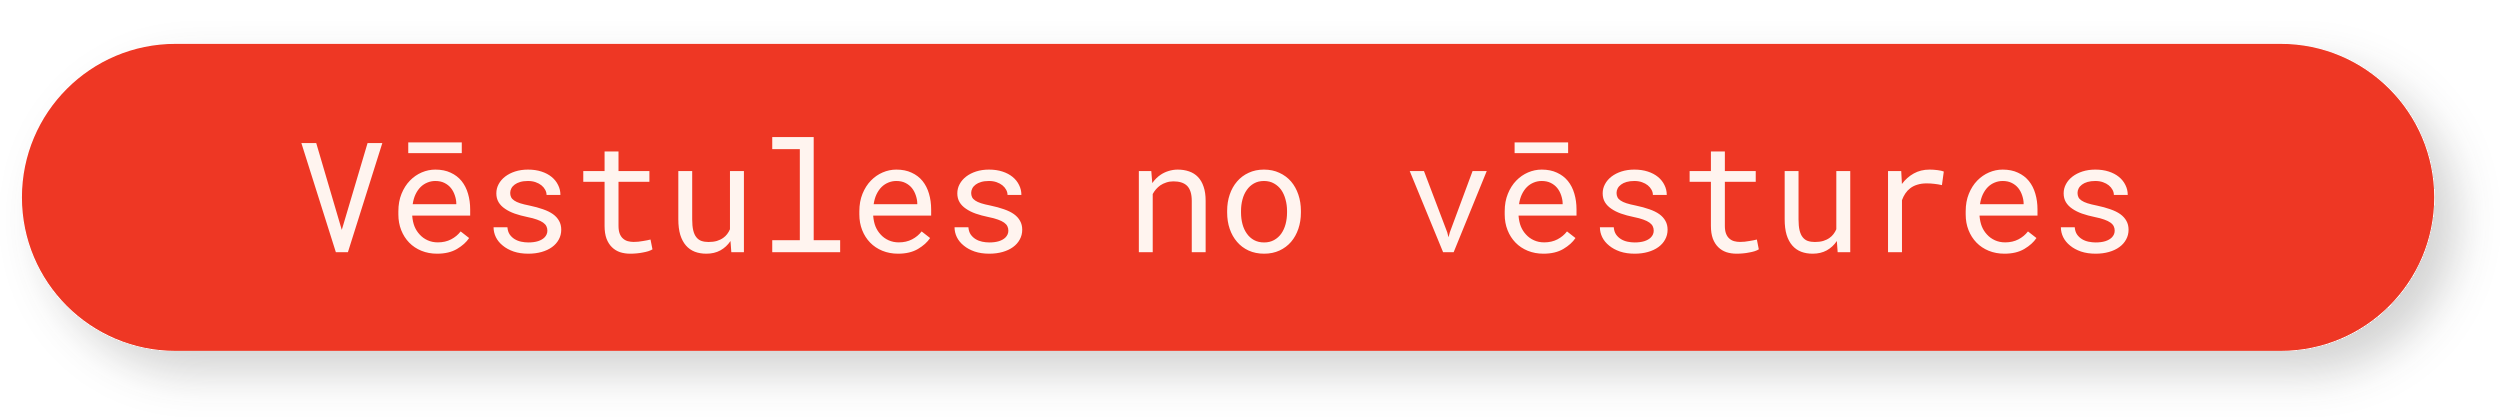
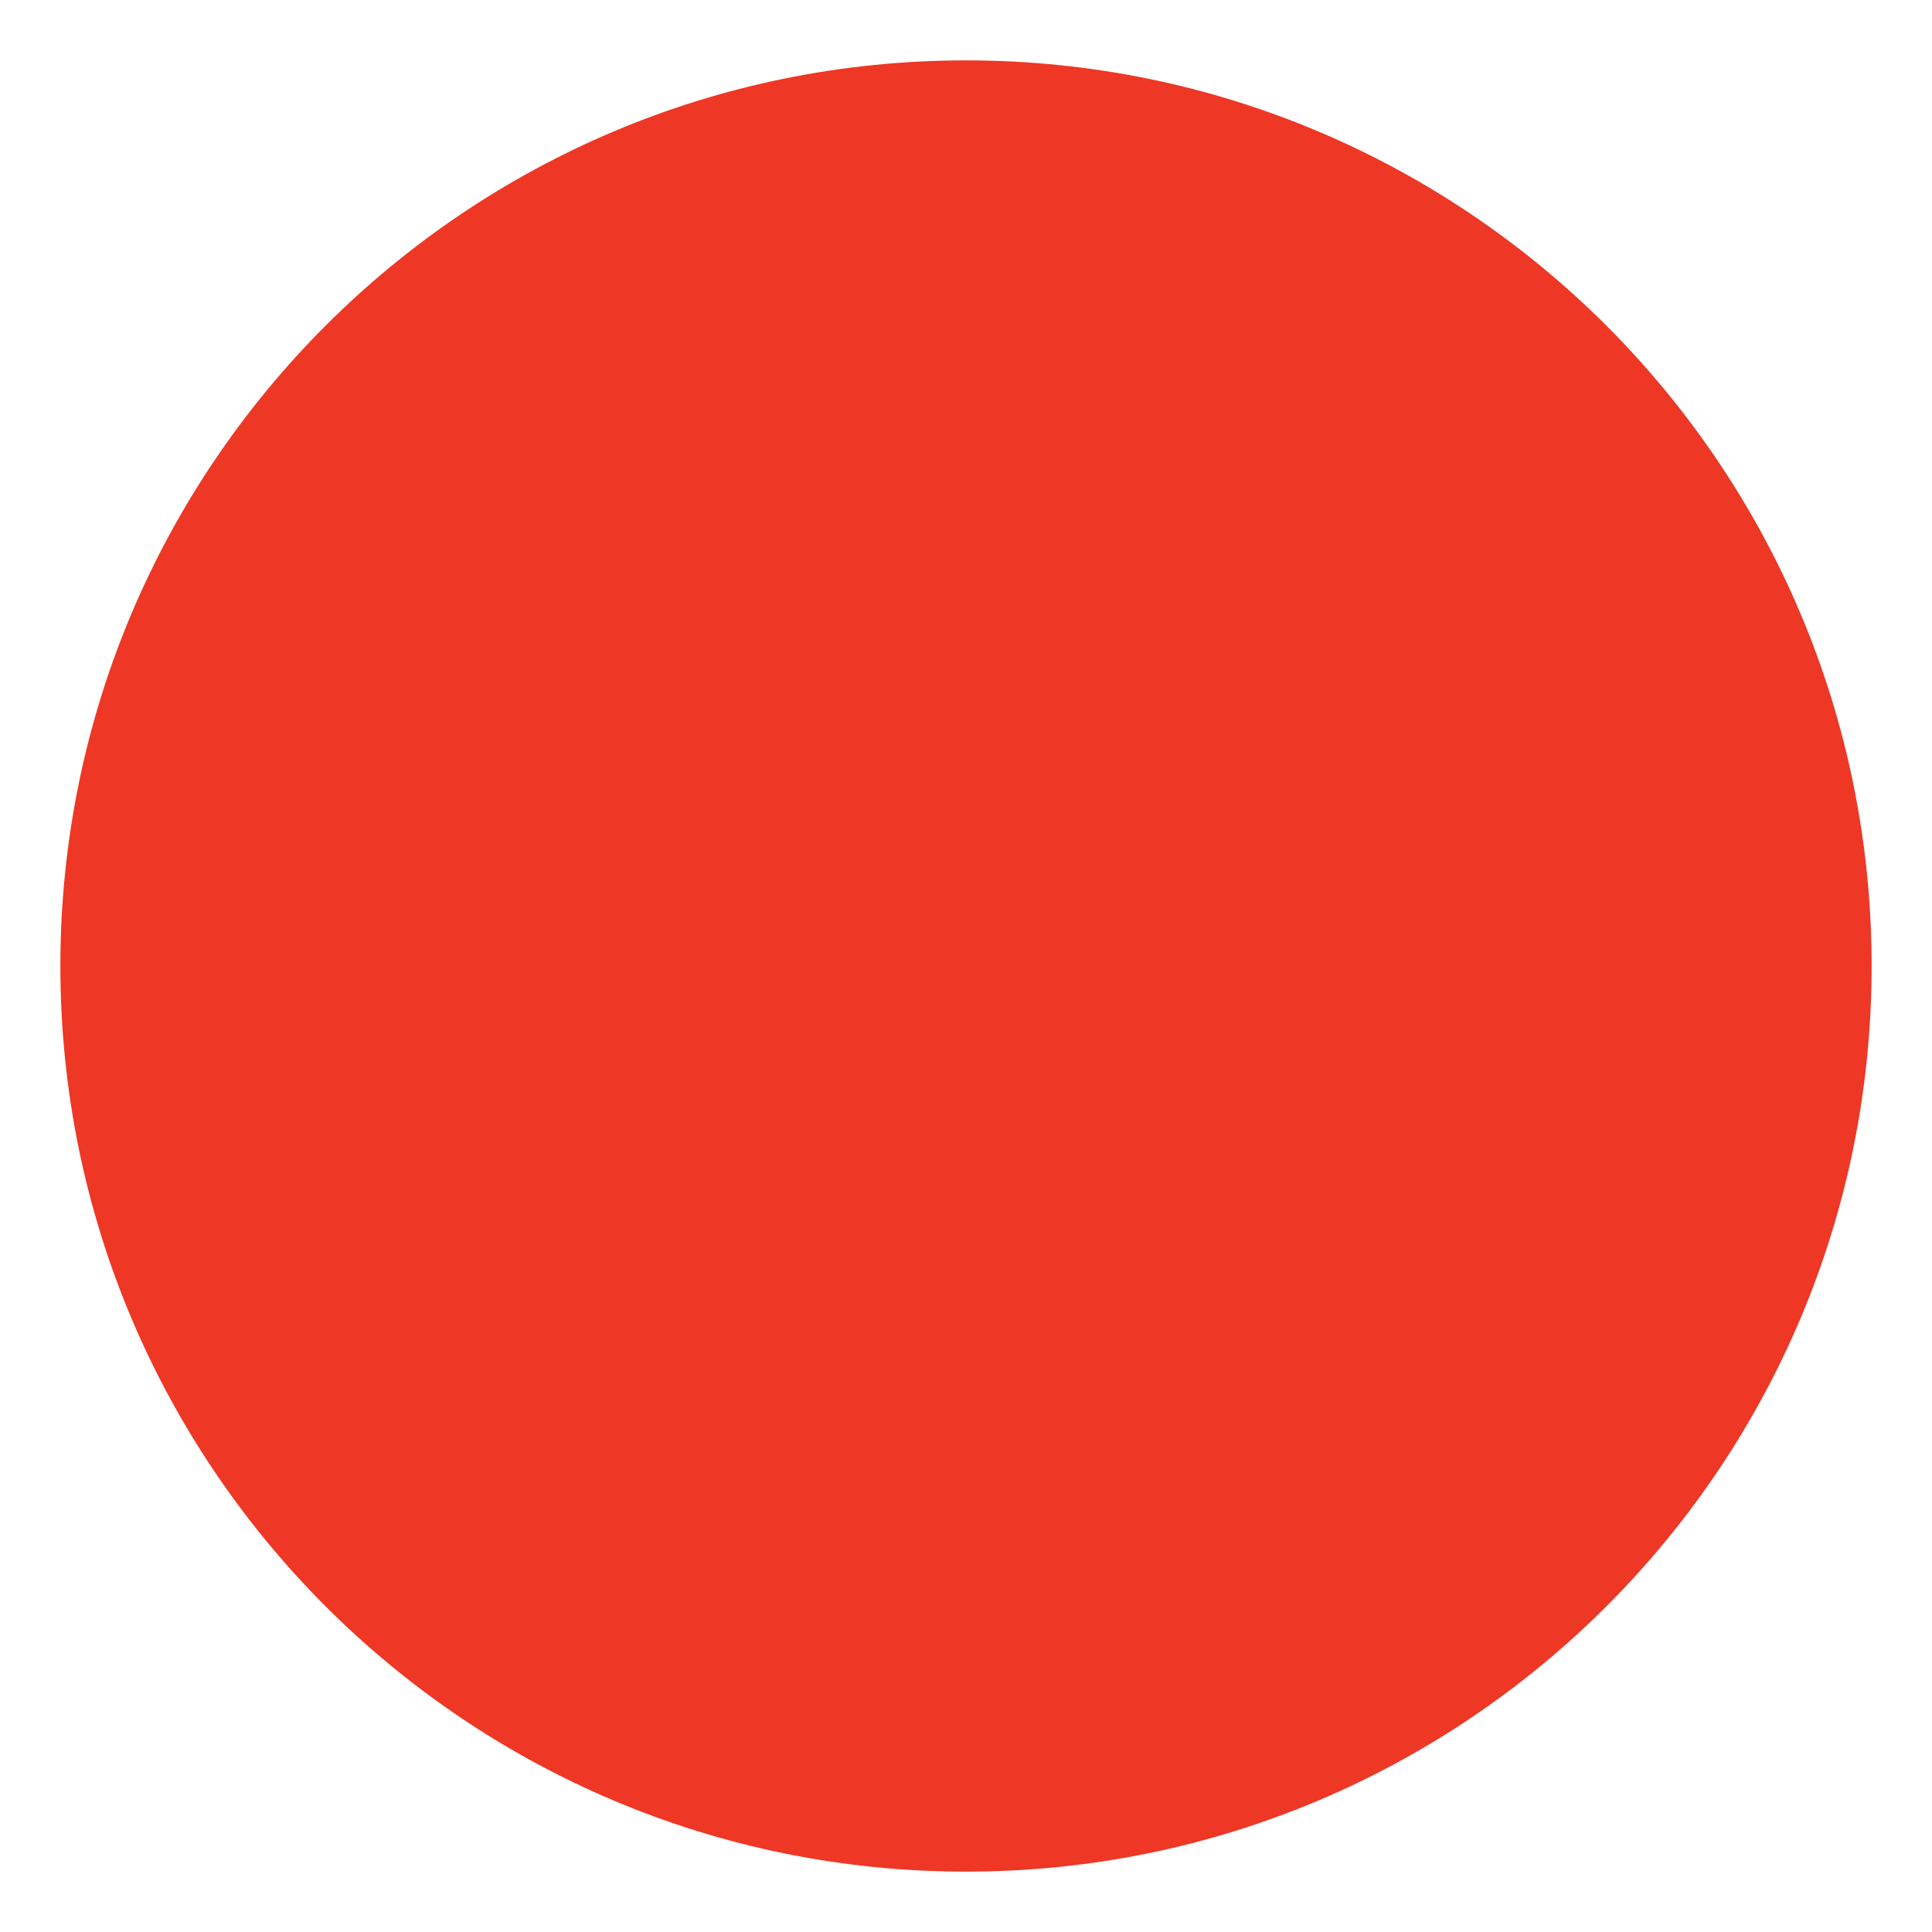
- <svg xmlns="http://www.w3.org/2000/svg" width="228" height="38" viewBox="0 0 228 38" fill="none">
-   <g filter="url(#filter0_d_8_1050)">
-     <rect x="2" y="4" width="220" height="28" rx="14" fill="#EE3724" />
-   </g>
-   <path d="M30.63 23L27.485 13.047H28.839L31.026 20.477L31.17 20.963L31.32 20.464L33.522 13.047H34.868L31.73 23H30.63ZM39.865 23.137C39.346 23.137 38.867 23.048 38.43 22.87C37.997 22.692 37.625 22.444 37.315 22.125C37.005 21.806 36.764 21.428 36.591 20.99C36.418 20.553 36.331 20.076 36.331 19.561V19.274C36.331 18.677 36.427 18.144 36.618 17.675C36.81 17.201 37.065 16.8 37.384 16.472C37.698 16.148 38.056 15.9 38.457 15.727C38.863 15.553 39.277 15.467 39.701 15.467C40.234 15.467 40.699 15.56 41.096 15.747C41.497 15.929 41.829 16.182 42.094 16.506C42.358 16.834 42.554 17.219 42.682 17.661C42.814 18.103 42.88 18.582 42.88 19.097V19.664H37.596V19.712C37.628 20.072 37.698 20.389 37.808 20.662C37.922 20.936 38.077 21.177 38.273 21.387C38.473 21.61 38.715 21.785 38.997 21.913C39.28 22.041 39.592 22.105 39.934 22.105C40.385 22.105 40.786 22.013 41.137 21.831C41.488 21.649 41.779 21.407 42.012 21.106L42.784 21.708C42.538 22.082 42.169 22.414 41.677 22.706C41.189 22.993 40.585 23.137 39.865 23.137ZM39.701 16.506C39.446 16.506 39.204 16.554 38.977 16.649C38.749 16.741 38.544 16.875 38.361 17.053C38.179 17.235 38.024 17.458 37.897 17.723C37.773 17.982 37.687 18.283 37.637 18.625H41.615V18.564C41.615 18.336 41.572 18.092 41.485 17.832C41.399 17.568 41.278 17.34 41.123 17.148C40.968 16.957 40.772 16.802 40.535 16.684C40.303 16.565 40.025 16.506 39.701 16.506ZM42.114 13.963H37.233V12.985H42.114V13.963ZM49.921 21.038C49.921 20.888 49.891 20.753 49.832 20.635C49.773 20.512 49.672 20.4 49.531 20.3C49.39 20.2 49.203 20.108 48.971 20.026C48.738 19.94 48.449 19.862 48.102 19.794C47.679 19.707 47.291 19.602 46.94 19.48C46.594 19.356 46.298 19.208 46.052 19.035C45.801 18.866 45.607 18.668 45.471 18.44C45.334 18.208 45.266 17.939 45.266 17.634C45.266 17.333 45.336 17.053 45.477 16.793C45.619 16.529 45.817 16.299 46.072 16.102C46.328 15.907 46.63 15.752 46.981 15.638C47.337 15.524 47.727 15.467 48.15 15.467C48.606 15.467 49.016 15.526 49.381 15.645C49.745 15.763 50.055 15.927 50.31 16.137C50.566 16.346 50.762 16.592 50.898 16.875C51.04 17.153 51.11 17.454 51.11 17.777H49.846C49.846 17.618 49.805 17.463 49.723 17.312C49.641 17.158 49.527 17.021 49.381 16.902C49.235 16.784 49.057 16.688 48.848 16.615C48.643 16.542 48.41 16.506 48.15 16.506C47.882 16.506 47.645 16.535 47.44 16.595C47.239 16.654 47.073 16.734 46.94 16.834C46.804 16.934 46.701 17.05 46.633 17.183C46.565 17.315 46.53 17.451 46.53 17.593C46.53 17.739 46.558 17.869 46.612 17.982C46.667 18.096 46.763 18.199 46.899 18.29C47.032 18.381 47.209 18.463 47.433 18.536C47.66 18.609 47.948 18.68 48.294 18.748C48.75 18.844 49.158 18.955 49.518 19.083C49.878 19.206 50.181 19.354 50.427 19.527C50.673 19.705 50.86 19.91 50.987 20.143C51.12 20.375 51.185 20.644 51.185 20.949C51.185 21.277 51.11 21.576 50.96 21.845C50.814 22.114 50.609 22.344 50.345 22.535C50.08 22.727 49.764 22.875 49.395 22.98C49.025 23.084 48.622 23.137 48.185 23.137C47.683 23.137 47.237 23.071 46.845 22.939C46.453 22.802 46.122 22.622 45.853 22.398C45.58 22.18 45.37 21.924 45.225 21.633C45.083 21.341 45.013 21.038 45.013 20.724H46.277C46.296 20.983 46.364 21.202 46.482 21.38C46.605 21.558 46.758 21.701 46.94 21.811C47.118 21.92 47.316 21.997 47.535 22.043C47.754 22.088 47.97 22.111 48.185 22.111C48.522 22.111 48.816 22.073 49.066 21.995C49.317 21.913 49.513 21.801 49.654 21.66C49.741 21.574 49.807 21.478 49.852 21.373C49.898 21.268 49.921 21.157 49.921 21.038ZM56.408 13.812V15.604H59.225V16.581H56.408V20.601C56.408 20.888 56.445 21.125 56.518 21.311C56.59 21.498 56.691 21.646 56.818 21.756C56.946 21.87 57.092 21.95 57.256 21.995C57.425 22.041 57.602 22.064 57.789 22.064C57.926 22.064 58.067 22.057 58.213 22.043C58.359 22.025 58.502 22.004 58.644 21.981C58.78 21.959 58.908 21.936 59.026 21.913C59.149 21.886 59.25 21.863 59.327 21.845L59.505 22.74C59.4 22.804 59.273 22.861 59.122 22.911C58.972 22.957 58.808 22.995 58.63 23.027C58.452 23.064 58.263 23.091 58.062 23.109C57.867 23.128 57.671 23.137 57.475 23.137C57.147 23.137 56.839 23.091 56.552 23C56.269 22.904 56.023 22.754 55.813 22.549C55.604 22.348 55.438 22.088 55.315 21.77C55.196 21.446 55.137 21.056 55.137 20.601V16.581H53.195V15.604H55.137V13.812H56.408ZM66.696 23L66.621 21.981C66.375 22.346 66.067 22.631 65.698 22.836C65.329 23.037 64.903 23.137 64.42 23.137C64.033 23.137 63.682 23.078 63.367 22.959C63.053 22.836 62.784 22.647 62.56 22.392C62.337 22.136 62.164 21.813 62.041 21.421C61.922 21.024 61.863 20.55 61.863 19.999V15.604H63.128V20.013C63.128 20.414 63.16 20.746 63.224 21.011C63.287 21.275 63.383 21.485 63.511 21.64C63.638 21.799 63.793 21.911 63.976 21.975C64.162 22.038 64.377 22.07 64.618 22.07C64.901 22.07 65.154 22.038 65.377 21.975C65.6 21.906 65.794 21.813 65.958 21.694C66.095 21.599 66.213 21.485 66.314 21.352C66.418 21.216 66.505 21.068 66.573 20.908V15.604H67.845V23H66.696ZM70.429 12.5H74.209V21.906H76.622V23H70.429V21.906H72.944V13.601H70.429V12.5ZM81.906 23.137C81.387 23.137 80.908 23.048 80.471 22.87C80.038 22.692 79.666 22.444 79.356 22.125C79.046 21.806 78.805 21.428 78.632 20.99C78.459 20.553 78.372 20.076 78.372 19.561V19.274C78.372 18.677 78.468 18.144 78.659 17.675C78.851 17.201 79.106 16.8 79.425 16.472C79.739 16.148 80.097 15.9 80.498 15.727C80.904 15.553 81.318 15.467 81.742 15.467C82.275 15.467 82.74 15.56 83.137 15.747C83.538 15.929 83.87 16.182 84.135 16.506C84.399 16.834 84.595 17.219 84.723 17.661C84.855 18.103 84.921 18.582 84.921 19.097V19.664H79.637V19.712C79.669 20.072 79.739 20.389 79.849 20.662C79.963 20.936 80.118 21.177 80.314 21.387C80.514 21.61 80.755 21.785 81.038 21.913C81.321 22.041 81.633 22.105 81.975 22.105C82.426 22.105 82.827 22.013 83.178 21.831C83.529 21.649 83.82 21.407 84.053 21.106L84.825 21.708C84.579 22.082 84.21 22.414 83.718 22.706C83.23 22.993 82.626 23.137 81.906 23.137ZM81.742 16.506C81.487 16.506 81.245 16.554 81.018 16.649C80.79 16.741 80.585 16.875 80.402 17.053C80.22 17.235 80.065 17.458 79.938 17.723C79.814 17.982 79.728 18.283 79.678 18.625H83.656V18.564C83.656 18.336 83.613 18.092 83.526 17.832C83.44 17.568 83.319 17.34 83.164 17.148C83.009 16.957 82.813 16.802 82.576 16.684C82.344 16.565 82.066 16.506 81.742 16.506ZM91.962 21.038C91.962 20.888 91.932 20.753 91.873 20.635C91.814 20.512 91.713 20.4 91.572 20.3C91.431 20.2 91.244 20.108 91.012 20.026C90.779 19.94 90.49 19.862 90.144 19.794C89.72 19.707 89.332 19.602 88.981 19.48C88.635 19.356 88.339 19.208 88.093 19.035C87.842 18.866 87.648 18.668 87.512 18.44C87.375 18.208 87.307 17.939 87.307 17.634C87.307 17.333 87.377 17.053 87.519 16.793C87.66 16.529 87.858 16.299 88.113 16.102C88.368 15.907 88.671 15.752 89.022 15.638C89.378 15.524 89.768 15.467 90.191 15.467C90.647 15.467 91.057 15.526 91.422 15.645C91.787 15.763 92.096 15.927 92.352 16.137C92.607 16.346 92.803 16.592 92.939 16.875C93.081 17.153 93.151 17.454 93.151 17.777H91.887C91.887 17.618 91.846 17.463 91.764 17.312C91.682 17.158 91.568 17.021 91.422 16.902C91.276 16.784 91.098 16.688 90.889 16.615C90.684 16.542 90.451 16.506 90.191 16.506C89.922 16.506 89.686 16.535 89.481 16.595C89.28 16.654 89.114 16.734 88.981 16.834C88.845 16.934 88.742 17.05 88.674 17.183C88.606 17.315 88.571 17.451 88.571 17.593C88.571 17.739 88.599 17.869 88.653 17.982C88.708 18.096 88.804 18.199 88.94 18.29C89.073 18.381 89.25 18.463 89.474 18.536C89.701 18.609 89.989 18.68 90.335 18.748C90.791 18.844 91.199 18.955 91.559 19.083C91.919 19.206 92.222 19.354 92.468 19.527C92.714 19.705 92.901 19.91 93.028 20.143C93.16 20.375 93.227 20.644 93.227 20.949C93.227 21.277 93.151 21.576 93.001 21.845C92.855 22.114 92.65 22.344 92.386 22.535C92.121 22.727 91.805 22.875 91.436 22.98C91.066 23.084 90.663 23.137 90.226 23.137C89.724 23.137 89.278 23.071 88.886 22.939C88.494 22.802 88.163 22.622 87.894 22.398C87.621 22.18 87.412 21.924 87.266 21.633C87.124 21.341 87.054 21.038 87.054 20.724H88.318C88.337 20.983 88.405 21.202 88.523 21.38C88.647 21.558 88.799 21.701 88.981 21.811C89.159 21.92 89.357 21.997 89.576 22.043C89.795 22.088 90.011 22.111 90.226 22.111C90.563 22.111 90.857 22.073 91.107 21.995C91.358 21.913 91.554 21.801 91.695 21.66C91.782 21.574 91.848 21.478 91.894 21.373C91.939 21.268 91.962 21.157 91.962 21.038ZM103.863 23V15.604H104.998L105.087 16.697C105.196 16.542 105.315 16.401 105.442 16.273C105.575 16.141 105.714 16.027 105.859 15.932C106.078 15.786 106.315 15.674 106.57 15.597C106.83 15.515 107.104 15.471 107.391 15.467C107.778 15.467 108.129 15.521 108.443 15.631C108.762 15.74 109.034 15.911 109.257 16.144C109.48 16.376 109.651 16.672 109.77 17.032C109.893 17.388 109.954 17.811 109.954 18.304V23H108.689V18.331C108.689 18.003 108.653 17.725 108.58 17.497C108.507 17.269 108.4 17.085 108.259 16.943C108.113 16.802 107.935 16.7 107.726 16.636C107.521 16.572 107.284 16.54 107.015 16.54C106.782 16.54 106.566 16.574 106.365 16.643C106.165 16.706 105.98 16.795 105.812 16.909C105.675 17.009 105.547 17.126 105.429 17.258C105.315 17.39 105.215 17.536 105.128 17.695V23H103.863ZM111.916 19.233C111.916 18.7 111.993 18.206 112.148 17.75C112.303 17.29 112.527 16.891 112.818 16.554C113.105 16.216 113.456 15.952 113.871 15.761C114.286 15.565 114.753 15.467 115.272 15.467C115.797 15.467 116.266 15.565 116.681 15.761C117.1 15.952 117.455 16.216 117.747 16.554C118.034 16.891 118.255 17.29 118.41 17.75C118.565 18.206 118.643 18.7 118.643 19.233V19.384C118.643 19.917 118.565 20.412 118.41 20.867C118.255 21.323 118.034 21.719 117.747 22.057C117.455 22.394 117.102 22.658 116.688 22.85C116.273 23.041 115.806 23.137 115.286 23.137C114.762 23.137 114.29 23.041 113.871 22.85C113.456 22.658 113.105 22.394 112.818 22.057C112.527 21.719 112.303 21.323 112.148 20.867C111.993 20.412 111.916 19.917 111.916 19.384V19.233ZM113.181 19.384C113.181 19.748 113.224 20.097 113.311 20.43C113.397 20.758 113.529 21.047 113.707 21.298C113.88 21.549 114.099 21.747 114.363 21.893C114.628 22.038 114.935 22.111 115.286 22.111C115.632 22.111 115.936 22.038 116.195 21.893C116.46 21.747 116.681 21.549 116.858 21.298C117.032 21.047 117.161 20.758 117.248 20.43C117.335 20.097 117.378 19.748 117.378 19.384V19.233C117.378 18.873 117.332 18.529 117.241 18.201C117.155 17.869 117.025 17.577 116.852 17.326C116.674 17.076 116.453 16.877 116.188 16.731C115.929 16.581 115.623 16.506 115.272 16.506C114.922 16.506 114.616 16.581 114.356 16.731C114.097 16.877 113.88 17.076 113.707 17.326C113.529 17.577 113.397 17.869 113.311 18.201C113.224 18.529 113.181 18.873 113.181 19.233V19.384ZM131.61 23L128.568 15.604H129.867L131.986 21.182L132.103 21.64L132.226 21.182L134.297 15.604H135.589L132.574 23H131.61ZM140.764 23.137C140.244 23.137 139.766 23.048 139.328 22.87C138.895 22.692 138.524 22.444 138.214 22.125C137.904 21.806 137.662 21.428 137.489 20.99C137.316 20.553 137.229 20.076 137.229 19.561V19.274C137.229 18.677 137.325 18.144 137.517 17.675C137.708 17.201 137.963 16.8 138.282 16.472C138.597 16.148 138.954 15.9 139.355 15.727C139.761 15.553 140.176 15.467 140.6 15.467C141.133 15.467 141.598 15.56 141.994 15.747C142.395 15.929 142.728 16.182 142.992 16.506C143.257 16.834 143.452 17.219 143.58 17.661C143.712 18.103 143.778 18.582 143.778 19.097V19.664H138.494V19.712C138.526 20.072 138.597 20.389 138.706 20.662C138.82 20.936 138.975 21.177 139.171 21.387C139.371 21.61 139.613 21.785 139.896 21.913C140.178 22.041 140.49 22.105 140.832 22.105C141.283 22.105 141.684 22.013 142.035 21.831C142.386 21.649 142.678 21.407 142.91 21.106L143.683 21.708C143.437 22.082 143.067 22.414 142.575 22.706C142.088 22.993 141.484 23.137 140.764 23.137ZM140.6 16.506C140.344 16.506 140.103 16.554 139.875 16.649C139.647 16.741 139.442 16.875 139.26 17.053C139.077 17.235 138.923 17.458 138.795 17.723C138.672 17.982 138.585 18.283 138.535 18.625H142.514V18.564C142.514 18.336 142.47 18.092 142.384 17.832C142.297 17.568 142.176 17.34 142.021 17.148C141.867 16.957 141.671 16.802 141.434 16.684C141.201 16.565 140.923 16.506 140.6 16.506ZM143.013 13.963H138.132V12.985H143.013V13.963ZM150.819 21.038C150.819 20.888 150.79 20.753 150.73 20.635C150.671 20.512 150.571 20.4 150.43 20.3C150.288 20.2 150.102 20.108 149.869 20.026C149.637 19.94 149.347 19.862 149.001 19.794C148.577 19.707 148.19 19.602 147.839 19.48C147.493 19.356 147.196 19.208 146.95 19.035C146.7 18.866 146.506 18.668 146.369 18.44C146.232 18.208 146.164 17.939 146.164 17.634C146.164 17.333 146.235 17.053 146.376 16.793C146.517 16.529 146.715 16.299 146.971 16.102C147.226 15.907 147.529 15.752 147.88 15.638C148.235 15.524 148.625 15.467 149.049 15.467C149.505 15.467 149.915 15.526 150.279 15.645C150.644 15.763 150.954 15.927 151.209 16.137C151.464 16.346 151.66 16.592 151.797 16.875C151.938 17.153 152.009 17.454 152.009 17.777H150.744C150.744 17.618 150.703 17.463 150.621 17.312C150.539 17.158 150.425 17.021 150.279 16.902C150.133 16.784 149.956 16.688 149.746 16.615C149.541 16.542 149.309 16.506 149.049 16.506C148.78 16.506 148.543 16.535 148.338 16.595C148.137 16.654 147.971 16.734 147.839 16.834C147.702 16.934 147.6 17.05 147.531 17.183C147.463 17.315 147.429 17.451 147.429 17.593C147.429 17.739 147.456 17.869 147.511 17.982C147.565 18.096 147.661 18.199 147.798 18.29C147.93 18.381 148.108 18.463 148.331 18.536C148.559 18.609 148.846 18.68 149.192 18.748C149.648 18.844 150.056 18.955 150.416 19.083C150.776 19.206 151.079 19.354 151.325 19.527C151.571 19.705 151.758 19.91 151.886 20.143C152.018 20.375 152.084 20.644 152.084 20.949C152.084 21.277 152.009 21.576 151.858 21.845C151.713 22.114 151.507 22.344 151.243 22.535C150.979 22.727 150.662 22.875 150.293 22.98C149.924 23.084 149.521 23.137 149.083 23.137C148.582 23.137 148.135 23.071 147.743 22.939C147.351 22.802 147.021 22.622 146.752 22.398C146.479 22.18 146.269 21.924 146.123 21.633C145.982 21.341 145.911 21.038 145.911 20.724H147.176C147.194 20.983 147.262 21.202 147.381 21.38C147.504 21.558 147.657 21.701 147.839 21.811C148.017 21.92 148.215 21.997 148.434 22.043C148.652 22.088 148.869 22.111 149.083 22.111C149.42 22.111 149.714 22.073 149.965 21.995C150.215 21.913 150.411 21.801 150.553 21.66C150.639 21.574 150.705 21.478 150.751 21.373C150.797 21.268 150.819 21.157 150.819 21.038ZM157.307 13.812V15.604H160.123V16.581H157.307V20.601C157.307 20.888 157.343 21.125 157.416 21.311C157.489 21.498 157.589 21.646 157.717 21.756C157.844 21.87 157.99 21.95 158.154 21.995C158.323 22.041 158.501 22.064 158.688 22.064C158.824 22.064 158.965 22.057 159.111 22.043C159.257 22.025 159.401 22.004 159.542 21.981C159.679 21.959 159.806 21.936 159.925 21.913C160.048 21.886 160.148 21.863 160.226 21.845L160.403 22.74C160.299 22.804 160.171 22.861 160.021 22.911C159.87 22.957 159.706 22.995 159.528 23.027C159.351 23.064 159.161 23.091 158.961 23.109C158.765 23.128 158.569 23.137 158.373 23.137C158.045 23.137 157.737 23.091 157.45 23C157.168 22.904 156.922 22.754 156.712 22.549C156.502 22.348 156.336 22.088 156.213 21.77C156.094 21.446 156.035 21.056 156.035 20.601V16.581H154.094V15.604H156.035V13.812H157.307ZM167.595 23L167.52 21.981C167.273 22.346 166.966 22.631 166.597 22.836C166.228 23.037 165.801 23.137 165.318 23.137C164.931 23.137 164.58 23.078 164.266 22.959C163.951 22.836 163.682 22.647 163.459 22.392C163.236 22.136 163.062 21.813 162.939 21.421C162.821 21.024 162.762 20.55 162.762 19.999V15.604H164.026V20.013C164.026 20.414 164.058 20.746 164.122 21.011C164.186 21.275 164.282 21.485 164.409 21.64C164.537 21.799 164.692 21.911 164.874 21.975C165.061 22.038 165.275 22.07 165.517 22.07C165.799 22.07 166.052 22.038 166.275 21.975C166.499 21.906 166.692 21.813 166.856 21.694C166.993 21.599 167.112 21.485 167.212 21.352C167.317 21.216 167.403 21.068 167.472 20.908V15.604H168.743V23H167.595ZM175.976 15.467C176.208 15.467 176.45 15.483 176.7 15.515C176.955 15.546 177.147 15.59 177.274 15.645L177.104 16.882C176.857 16.827 176.623 16.788 176.399 16.766C176.181 16.738 175.951 16.725 175.709 16.725C175.399 16.725 175.119 16.763 174.868 16.841C174.618 16.914 174.399 17.023 174.212 17.169C174.043 17.297 173.895 17.454 173.768 17.641C173.645 17.823 173.542 18.028 173.46 18.256V23H172.188V15.604H173.392L173.446 16.595L173.453 16.779C173.754 16.374 174.114 16.055 174.533 15.822C174.957 15.585 175.438 15.467 175.976 15.467ZM182.805 23.137C182.285 23.137 181.807 23.048 181.369 22.87C180.936 22.692 180.565 22.444 180.255 22.125C179.945 21.806 179.703 21.428 179.53 20.99C179.357 20.553 179.271 20.076 179.271 19.561V19.274C179.271 18.677 179.366 18.144 179.558 17.675C179.749 17.201 180.004 16.8 180.323 16.472C180.638 16.148 180.995 15.9 181.396 15.727C181.802 15.553 182.217 15.467 182.641 15.467C183.174 15.467 183.639 15.56 184.035 15.747C184.436 15.929 184.769 16.182 185.033 16.506C185.298 16.834 185.493 17.219 185.621 17.661C185.753 18.103 185.819 18.582 185.819 19.097V19.664H180.535V19.712C180.567 20.072 180.638 20.389 180.747 20.662C180.861 20.936 181.016 21.177 181.212 21.387C181.412 21.61 181.654 21.785 181.937 21.913C182.219 22.041 182.531 22.105 182.873 22.105C183.324 22.105 183.725 22.013 184.076 21.831C184.427 21.649 184.719 21.407 184.951 21.106L185.724 21.708C185.478 22.082 185.108 22.414 184.616 22.706C184.129 22.993 183.525 23.137 182.805 23.137ZM182.641 16.506C182.385 16.506 182.144 16.554 181.916 16.649C181.688 16.741 181.483 16.875 181.301 17.053C181.118 17.235 180.964 17.458 180.836 17.723C180.713 17.982 180.626 18.283 180.576 18.625H184.555V18.564C184.555 18.336 184.511 18.092 184.425 17.832C184.338 17.568 184.217 17.34 184.062 17.148C183.908 16.957 183.712 16.802 183.475 16.684C183.242 16.565 182.964 16.506 182.641 16.506ZM192.86 21.038C192.86 20.888 192.831 20.753 192.771 20.635C192.712 20.512 192.612 20.4 192.471 20.3C192.329 20.2 192.143 20.108 191.91 20.026C191.678 19.94 191.388 19.862 191.042 19.794C190.618 19.707 190.231 19.602 189.88 19.48C189.534 19.356 189.237 19.208 188.991 19.035C188.741 18.866 188.547 18.668 188.41 18.44C188.273 18.208 188.205 17.939 188.205 17.634C188.205 17.333 188.276 17.053 188.417 16.793C188.558 16.529 188.757 16.299 189.012 16.102C189.267 15.907 189.57 15.752 189.921 15.638C190.276 15.524 190.666 15.467 191.09 15.467C191.546 15.467 191.956 15.526 192.32 15.645C192.685 15.763 192.995 15.927 193.25 16.137C193.505 16.346 193.701 16.592 193.838 16.875C193.979 17.153 194.05 17.454 194.05 17.777H192.785C192.785 17.618 192.744 17.463 192.662 17.312C192.58 17.158 192.466 17.021 192.32 16.902C192.174 16.784 191.997 16.688 191.787 16.615C191.582 16.542 191.35 16.506 191.09 16.506C190.821 16.506 190.584 16.535 190.379 16.595C190.178 16.654 190.012 16.734 189.88 16.834C189.743 16.934 189.641 17.05 189.572 17.183C189.504 17.315 189.47 17.451 189.47 17.593C189.47 17.739 189.497 17.869 189.552 17.982C189.606 18.096 189.702 18.199 189.839 18.29C189.971 18.381 190.149 18.463 190.372 18.536C190.6 18.609 190.887 18.68 191.233 18.748C191.689 18.844 192.097 18.955 192.457 19.083C192.817 19.206 193.12 19.354 193.366 19.527C193.612 19.705 193.799 19.91 193.927 20.143C194.059 20.375 194.125 20.644 194.125 20.949C194.125 21.277 194.05 21.576 193.899 21.845C193.754 22.114 193.549 22.344 193.284 22.535C193.02 22.727 192.703 22.875 192.334 22.98C191.965 23.084 191.562 23.137 191.124 23.137C190.623 23.137 190.176 23.071 189.784 22.939C189.392 22.802 189.062 22.622 188.793 22.398C188.52 22.18 188.31 21.924 188.164 21.633C188.023 21.341 187.952 21.038 187.952 20.724H189.217C189.235 20.983 189.303 21.202 189.422 21.38C189.545 21.558 189.698 21.701 189.88 21.811C190.058 21.92 190.256 21.997 190.475 22.043C190.693 22.088 190.91 22.111 191.124 22.111C191.461 22.111 191.755 22.073 192.006 21.995C192.257 21.913 192.452 21.801 192.594 21.66C192.68 21.574 192.746 21.478 192.792 21.373C192.838 21.268 192.86 21.157 192.86 21.038Z" fill="#FFF4EF" />
-   <defs>
-     <filter id="filter0_d_8_1050" x="0" y="2" width="228" height="36" filterUnits="userSpaceOnUse" color-interpolation-filters="sRGB">
-       <feFlood flood-opacity="0" result="BackgroundImageFix" />
-       <feColorMatrix in="SourceAlpha" type="matrix" values="0 0 0 0 0 0 0 0 0 0 0 0 0 0 0 0 0 0 127 0" result="hardAlpha" />
-       <feOffset dx="2" dy="2" />
-       <feGaussianBlur stdDeviation="2" />
-       <feComposite in2="hardAlpha" operator="out" />
-       <feColorMatrix type="matrix" values="0 0 0 0 0.137 0 0 0 0 0.137 0 0 0 0 0.129 0 0 0 0.2 0" />
-       <feBlend mode="normal" in2="BackgroundImageFix" result="effect1_dropShadow_8_1050" />
-       <feBlend mode="normal" in="SourceGraphic" in2="effect1_dropShadow_8_1050" result="shape" />
-     </filter>
-   </defs>
+ <svg xmlns="http://www.w3.org/2000/svg" width="128" height="128" viewBox="0 0 128 128">
+   <circle cx="64" cy="64" r="60" fill="#EE3724" />
</svg>
